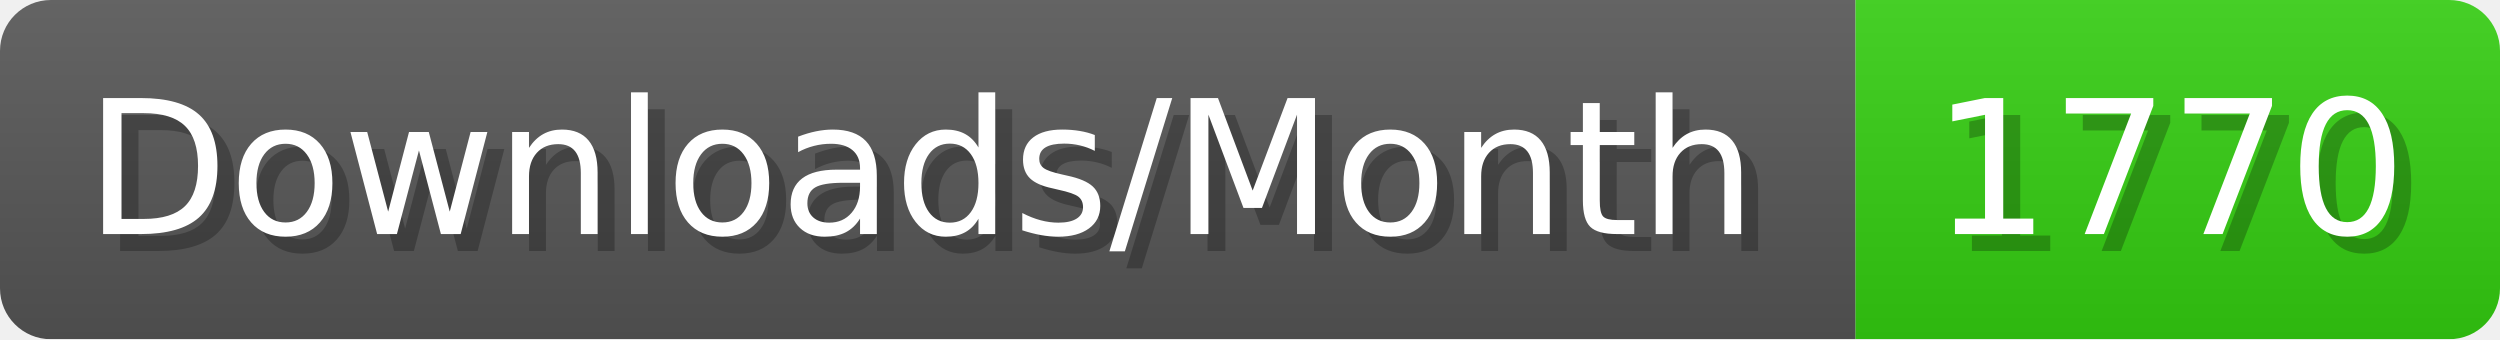
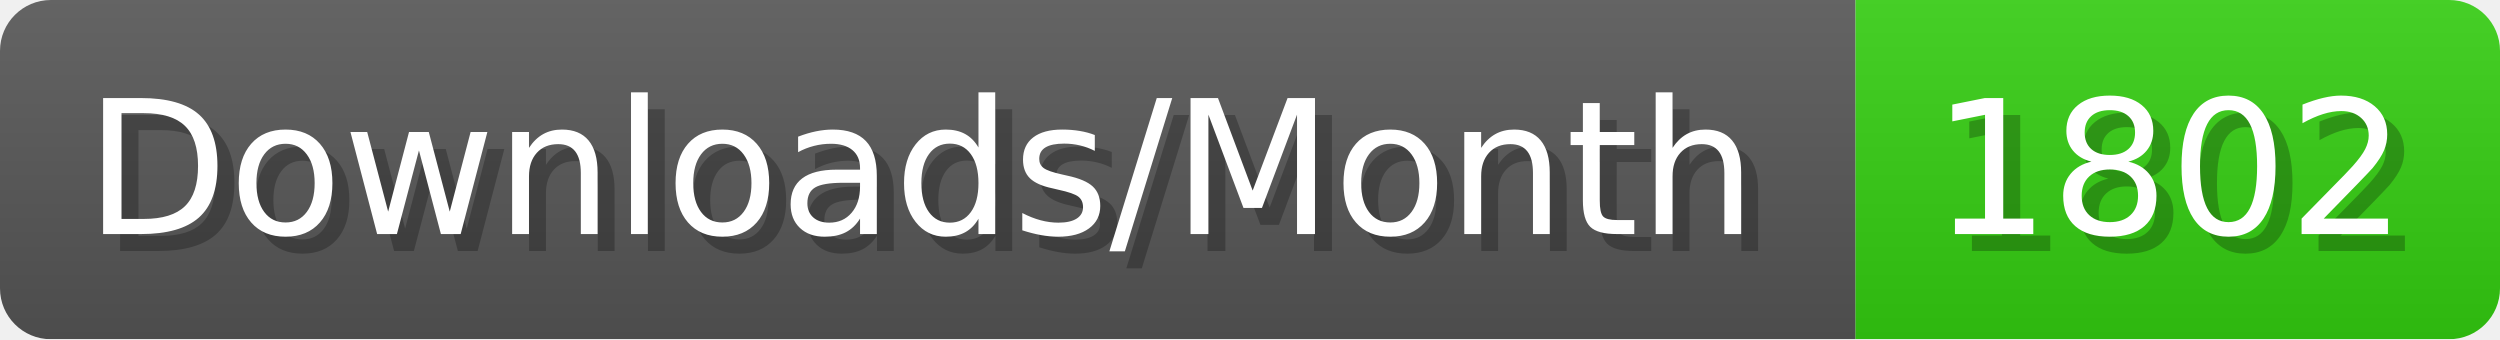
- <svg xmlns="http://www.w3.org/2000/svg" width="147.4" height="20" viewBox="0 0 1474 200" role="img" aria-label="Downloads/Month: 1770">
+ <svg xmlns="http://www.w3.org/2000/svg" width="147.4" height="20" viewBox="0 0 1474 200" role="img" aria-label="Downloads/Month: 1802">
  <linearGradient id="YlXUI" x2="0" y2="100%">
    <stop offset="0" stop-opacity=".1" stop-color="#EEE" />
    <stop offset="1" stop-opacity=".1" />
  </linearGradient>
  <mask id="JHhop">
    <rect width="1474" height="200" rx="30" fill="#FFF" />
  </mask>
  <g mask="url(#JHhop)">
    <rect width="1094" height="200" fill="#555" />
    <rect width="380" height="200" fill="#3C1" x="1094" />
    <rect width="1474" height="200" fill="url(#YlXUI)" />
  </g>
  <g aria-hidden="true" fill="#fff" text-anchor="start" font-family="Verdana,DejaVu Sans,sans-serif" font-size="110">
    <text x="60" y="148" textLength="994" fill="#000" opacity="0.25">Downloads/Month</text>
    <text x="50" y="138" textLength="994">Downloads/Month</text>
-     <text x="1149" y="148" textLength="280" fill="#000" opacity="0.25">1770</text>
-     <text x="1139" y="138" textLength="280">1770</text>
+     <text x="1149" y="148" textLength="280" fill="#000" opacity="0.25">1802</text>
+     <text x="1139" y="138" textLength="280">1802</text>
  </g>
</svg>
